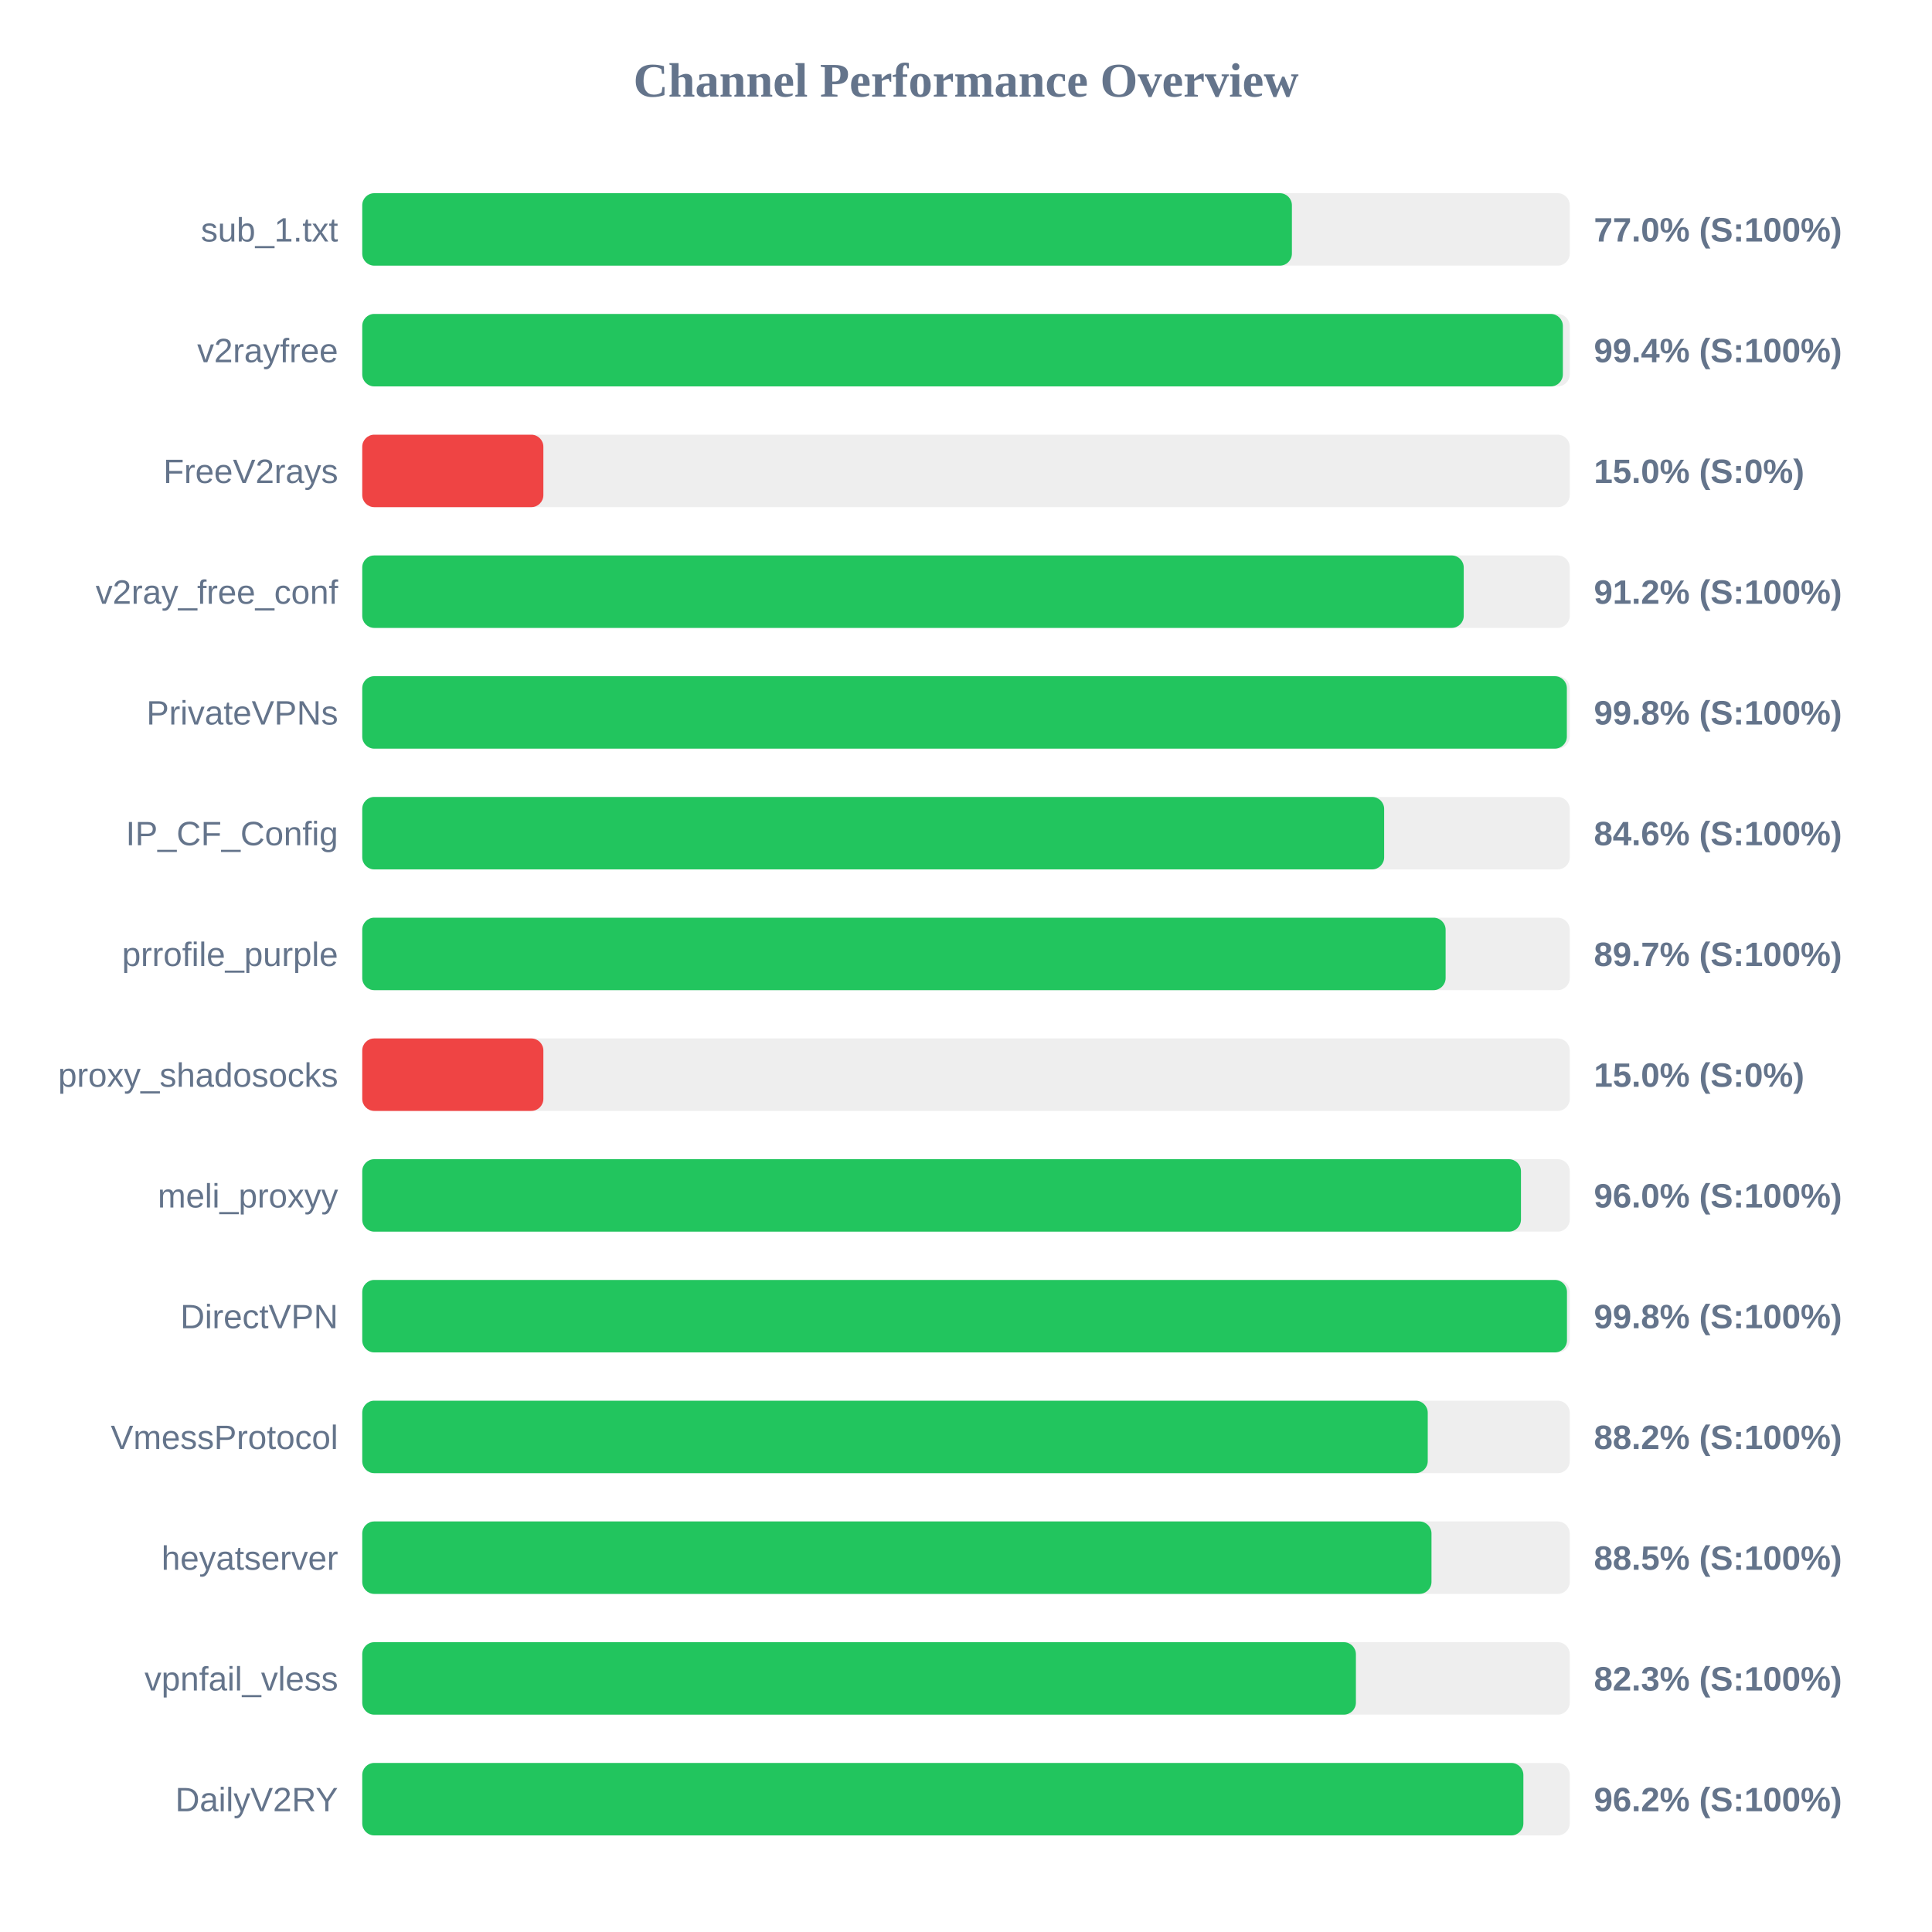
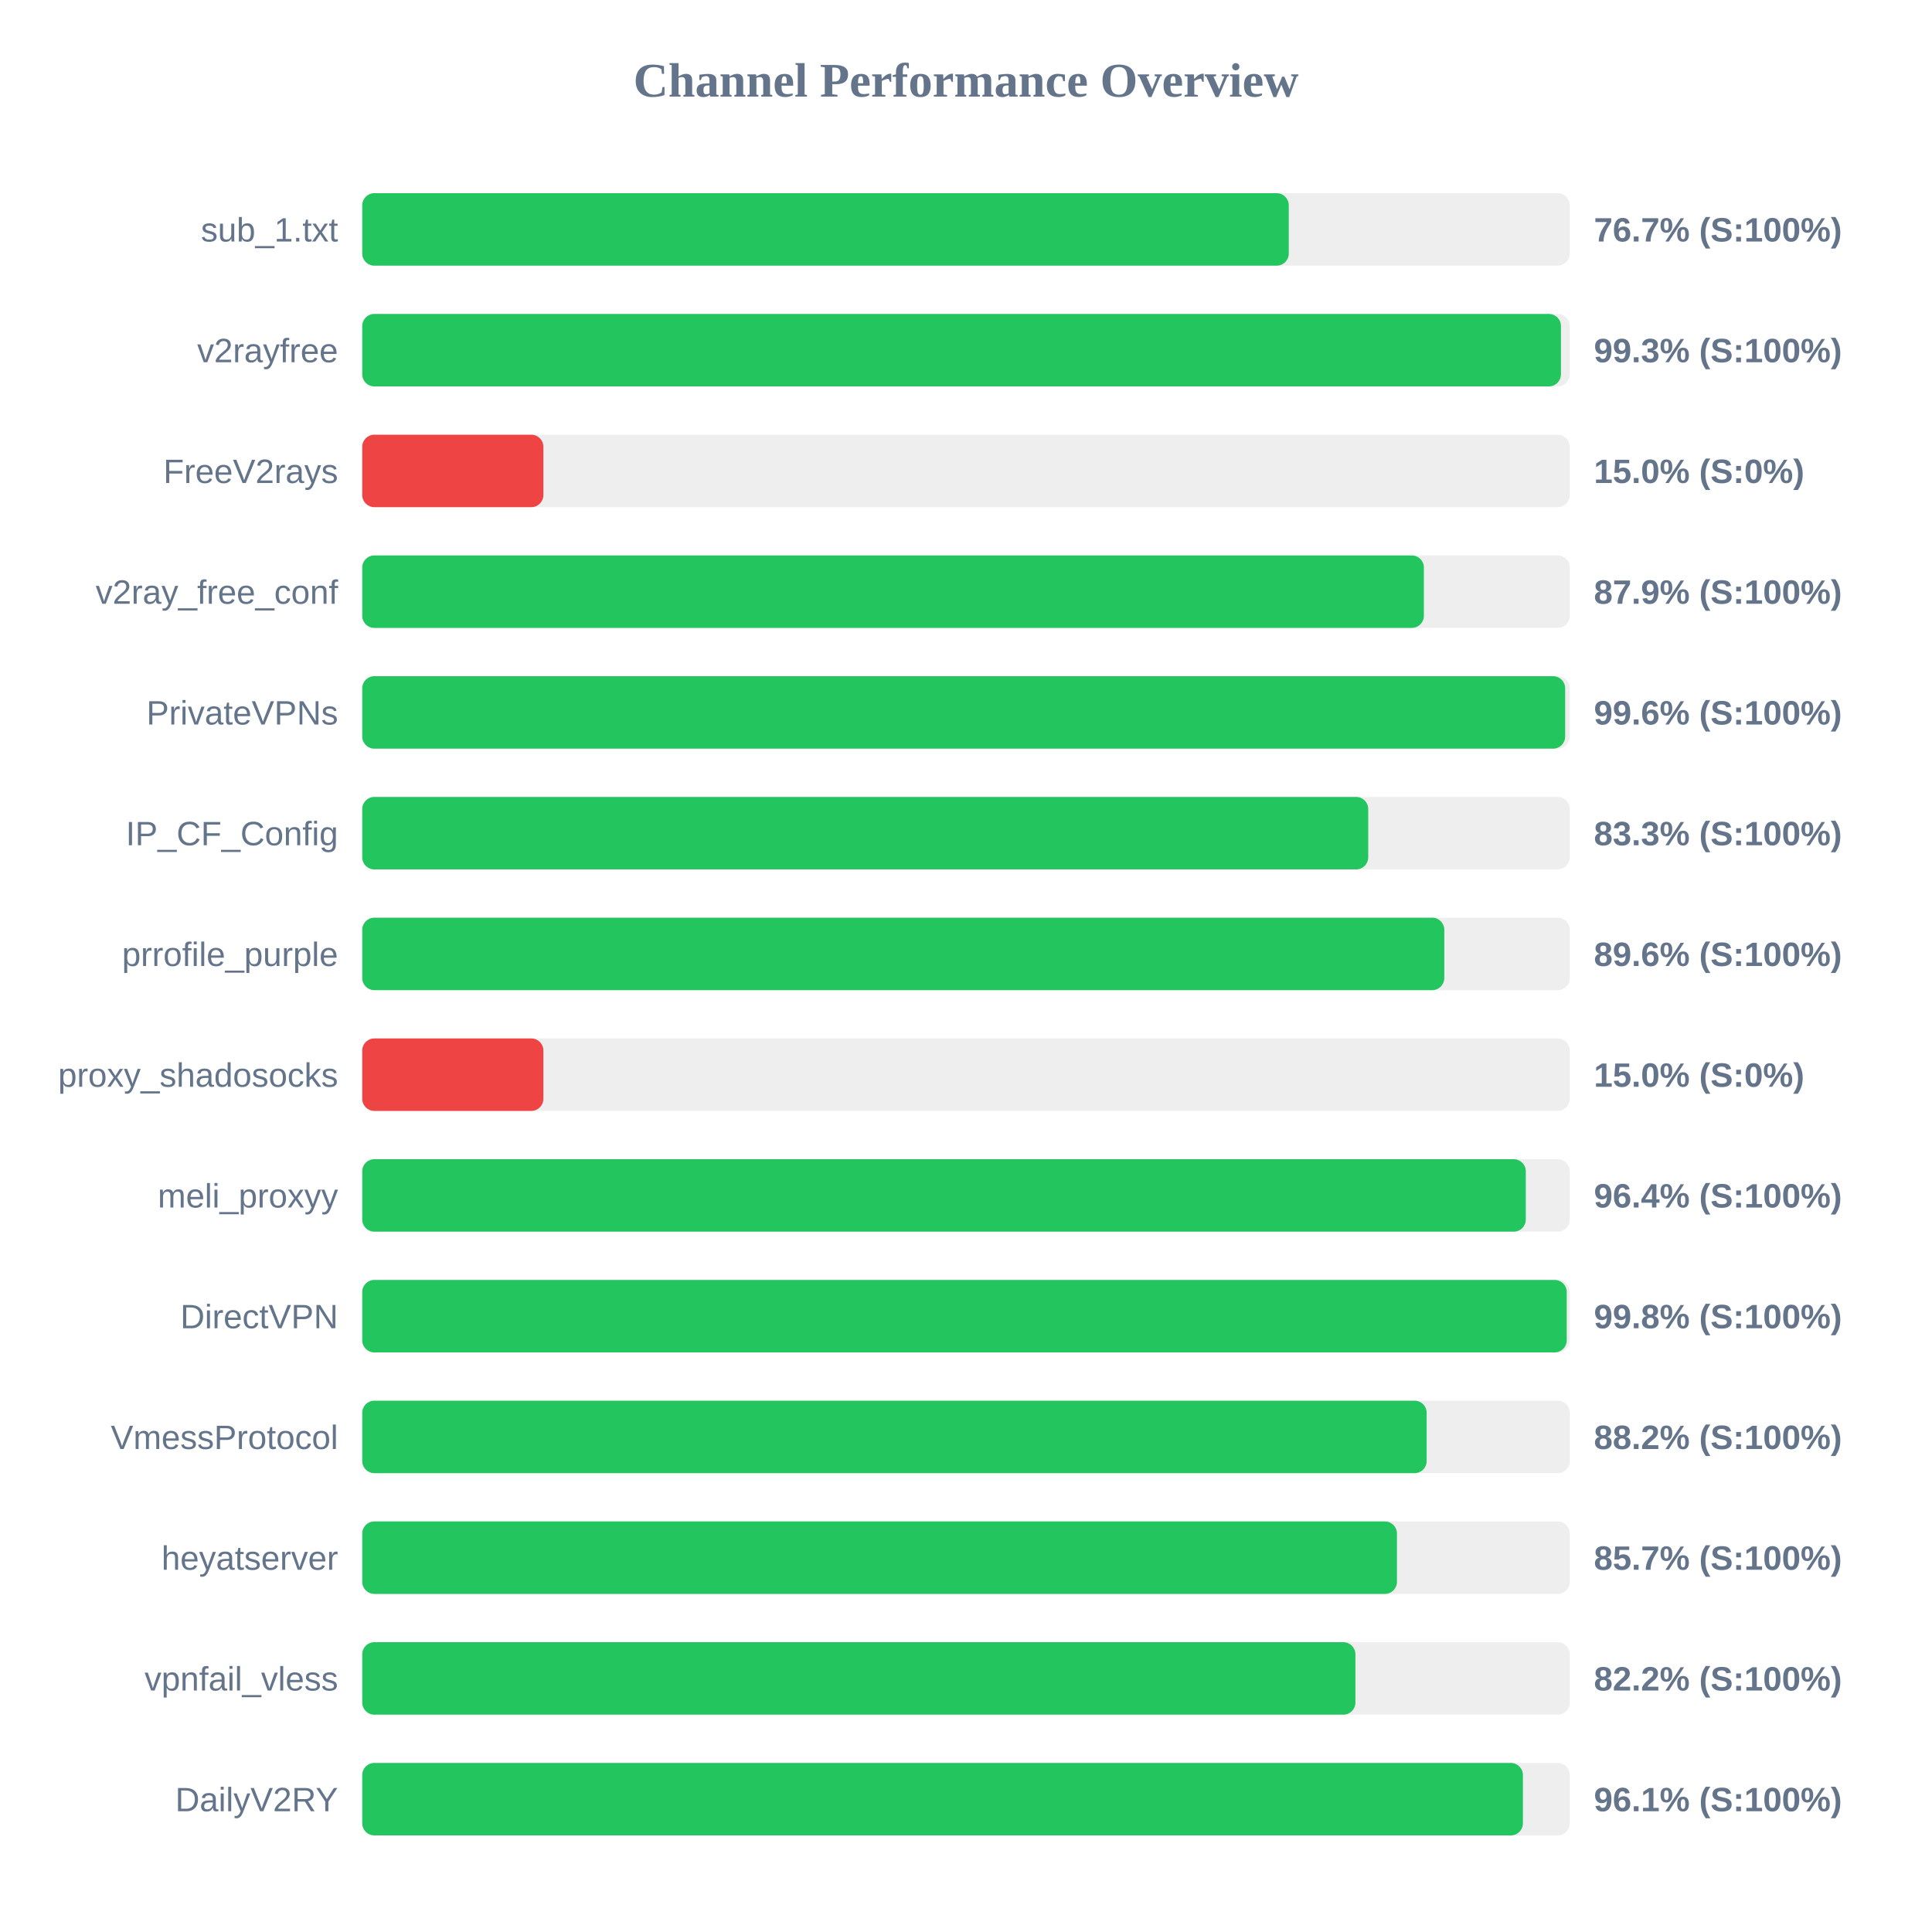
<svg xmlns="http://www.w3.org/2000/svg" width="800" height="800" version="1.1">
  <style>
        .row { font: 14px Arial; fill: #64748b; }
        .score { font: bold 14px Arial; fill: #64748b; }
    </style>
  <text x="400" y="40" text-anchor="middle" font-size="20px" font-weight="bold" fill="#64748b">Channel Performance Overview</text>
  <rect x="150" y="80" width="500" height="30" fill="#eee" rx="5" />
-   <rect x="150" y="80" width="384.95" height="30" fill="#22c55e" rx="5" />
+   <rect x="150" y="80" width="383.65" height="30" fill="#22c55e" rx="5" />
  <text x="140" y="100" text-anchor="end" class="row">sub_1.txt</text>
-   <text x="660" y="100" text-anchor="start" class="score">77.0% (S:100%)</text>
+   <text x="660" y="100" text-anchor="start" class="score">76.7% (S:100%)</text>
  <rect x="150" y="130" width="500" height="30" fill="#eee" rx="5" />
-   <rect x="150" y="130" width="497.15" height="30" fill="#22c55e" rx="5" />
+   <rect x="150" y="130" width="496.35" height="30" fill="#22c55e" rx="5" />
  <text x="140" y="150" text-anchor="end" class="row">v2rayfree</text>
-   <text x="660" y="150" text-anchor="start" class="score">99.4% (S:100%)</text>
+   <text x="660" y="150" text-anchor="start" class="score">99.3% (S:100%)</text>
  <rect x="150" y="180" width="500" height="30" fill="#eee" rx="5" />
  <rect x="150" y="180" width="75.0" height="30" fill="#ef4444" rx="5" />
  <text x="140" y="200" text-anchor="end" class="row">FreeV2rays</text>
  <text x="660" y="200" text-anchor="start" class="score">15.0% (S:0%)</text>
  <rect x="150" y="230" width="500" height="30" fill="#eee" rx="5" />
-   <rect x="150" y="230" width="456.1" height="30" fill="#22c55e" rx="5" />
+   <rect x="150" y="230" width="439.6" height="30" fill="#22c55e" rx="5" />
  <text x="140" y="250" text-anchor="end" class="row">v2ray_free_conf</text>
-   <text x="660" y="250" text-anchor="start" class="score">91.2% (S:100%)</text>
+   <text x="660" y="250" text-anchor="start" class="score">87.9% (S:100%)</text>
  <rect x="150" y="280" width="500" height="30" fill="#eee" rx="5" />
-   <rect x="150" y="280" width="498.8" height="30" fill="#22c55e" rx="5" />
+   <rect x="150" y="280" width="498.1" height="30" fill="#22c55e" rx="5" />
  <text x="140" y="300" text-anchor="end" class="row">PrivateVPNs</text>
-   <text x="660" y="300" text-anchor="start" class="score">99.8% (S:100%)</text>
+   <text x="660" y="300" text-anchor="start" class="score">99.6% (S:100%)</text>
  <rect x="150" y="330" width="500" height="30" fill="#eee" rx="5" />
-   <rect x="150" y="330" width="423.15" height="30" fill="#22c55e" rx="5" />
+   <rect x="150" y="330" width="416.55" height="30" fill="#22c55e" rx="5" />
  <text x="140" y="350" text-anchor="end" class="row">IP_CF_Config</text>
-   <text x="660" y="350" text-anchor="start" class="score">84.6% (S:100%)</text>
+   <text x="660" y="350" text-anchor="start" class="score">83.3% (S:100%)</text>
  <rect x="150" y="380" width="500" height="30" fill="#eee" rx="5" />
-   <rect x="150" y="380" width="448.6" height="30" fill="#22c55e" rx="5" />
+   <rect x="150" y="380" width="448.05" height="30" fill="#22c55e" rx="5" />
  <text x="140" y="400" text-anchor="end" class="row">prrofile_purple</text>
-   <text x="660" y="400" text-anchor="start" class="score">89.7% (S:100%)</text>
+   <text x="660" y="400" text-anchor="start" class="score">89.6% (S:100%)</text>
  <rect x="150" y="430" width="500" height="30" fill="#eee" rx="5" />
  <rect x="150" y="430" width="75.0" height="30" fill="#ef4444" rx="5" />
  <text x="140" y="450" text-anchor="end" class="row">proxy_shadosocks</text>
  <text x="660" y="450" text-anchor="start" class="score">15.0% (S:0%)</text>
  <rect x="150" y="480" width="500" height="30" fill="#eee" rx="5" />
-   <rect x="150" y="480" width="479.8" height="30" fill="#22c55e" rx="5" />
+   <rect x="150" y="480" width="481.8" height="30" fill="#22c55e" rx="5" />
  <text x="140" y="500" text-anchor="end" class="row">meli_proxyy</text>
-   <text x="660" y="500" text-anchor="start" class="score">96.0% (S:100%)</text>
+   <text x="660" y="500" text-anchor="start" class="score">96.4% (S:100%)</text>
  <rect x="150" y="530" width="500" height="30" fill="#eee" rx="5" />
-   <rect x="150" y="530" width="498.85" height="30" fill="#22c55e" rx="5" />
+   <rect x="150" y="530" width="498.75" height="30" fill="#22c55e" rx="5" />
  <text x="140" y="550" text-anchor="end" class="row">DirectVPN</text>
  <text x="660" y="550" text-anchor="start" class="score">99.8% (S:100%)</text>
  <rect x="150" y="580" width="500" height="30" fill="#eee" rx="5" />
-   <rect x="150" y="580" width="441.2" height="30" fill="#22c55e" rx="5" />
+   <rect x="150" y="580" width="440.75" height="30" fill="#22c55e" rx="5" />
  <text x="140" y="600" text-anchor="end" class="row">VmessProtocol</text>
  <text x="660" y="600" text-anchor="start" class="score">88.2% (S:100%)</text>
  <rect x="150" y="630" width="500" height="30" fill="#eee" rx="5" />
-   <rect x="150" y="630" width="442.75" height="30" fill="#22c55e" rx="5" />
+   <rect x="150" y="630" width="428.45" height="30" fill="#22c55e" rx="5" />
  <text x="140" y="650" text-anchor="end" class="row">heyatserver</text>
-   <text x="660" y="650" text-anchor="start" class="score">88.5% (S:100%)</text>
+   <text x="660" y="650" text-anchor="start" class="score">85.7% (S:100%)</text>
  <rect x="150" y="680" width="500" height="30" fill="#eee" rx="5" />
-   <rect x="150" y="680" width="411.45" height="30" fill="#22c55e" rx="5" />
+   <rect x="150" y="680" width="411.25" height="30" fill="#22c55e" rx="5" />
  <text x="140" y="700" text-anchor="end" class="row">vpnfail_vless</text>
-   <text x="660" y="700" text-anchor="start" class="score">82.3% (S:100%)</text>
+   <text x="660" y="700" text-anchor="start" class="score">82.2% (S:100%)</text>
  <rect x="150" y="730" width="500" height="30" fill="#eee" rx="5" />
-   <rect x="150" y="730" width="480.8" height="30" fill="#22c55e" rx="5" />
+   <rect x="150" y="730" width="480.6" height="30" fill="#22c55e" rx="5" />
  <text x="140" y="750" text-anchor="end" class="row">DailyV2RY</text>
-   <text x="660" y="750" text-anchor="start" class="score">96.2% (S:100%)</text>
+   <text x="660" y="750" text-anchor="start" class="score">96.1% (S:100%)</text>
</svg>
